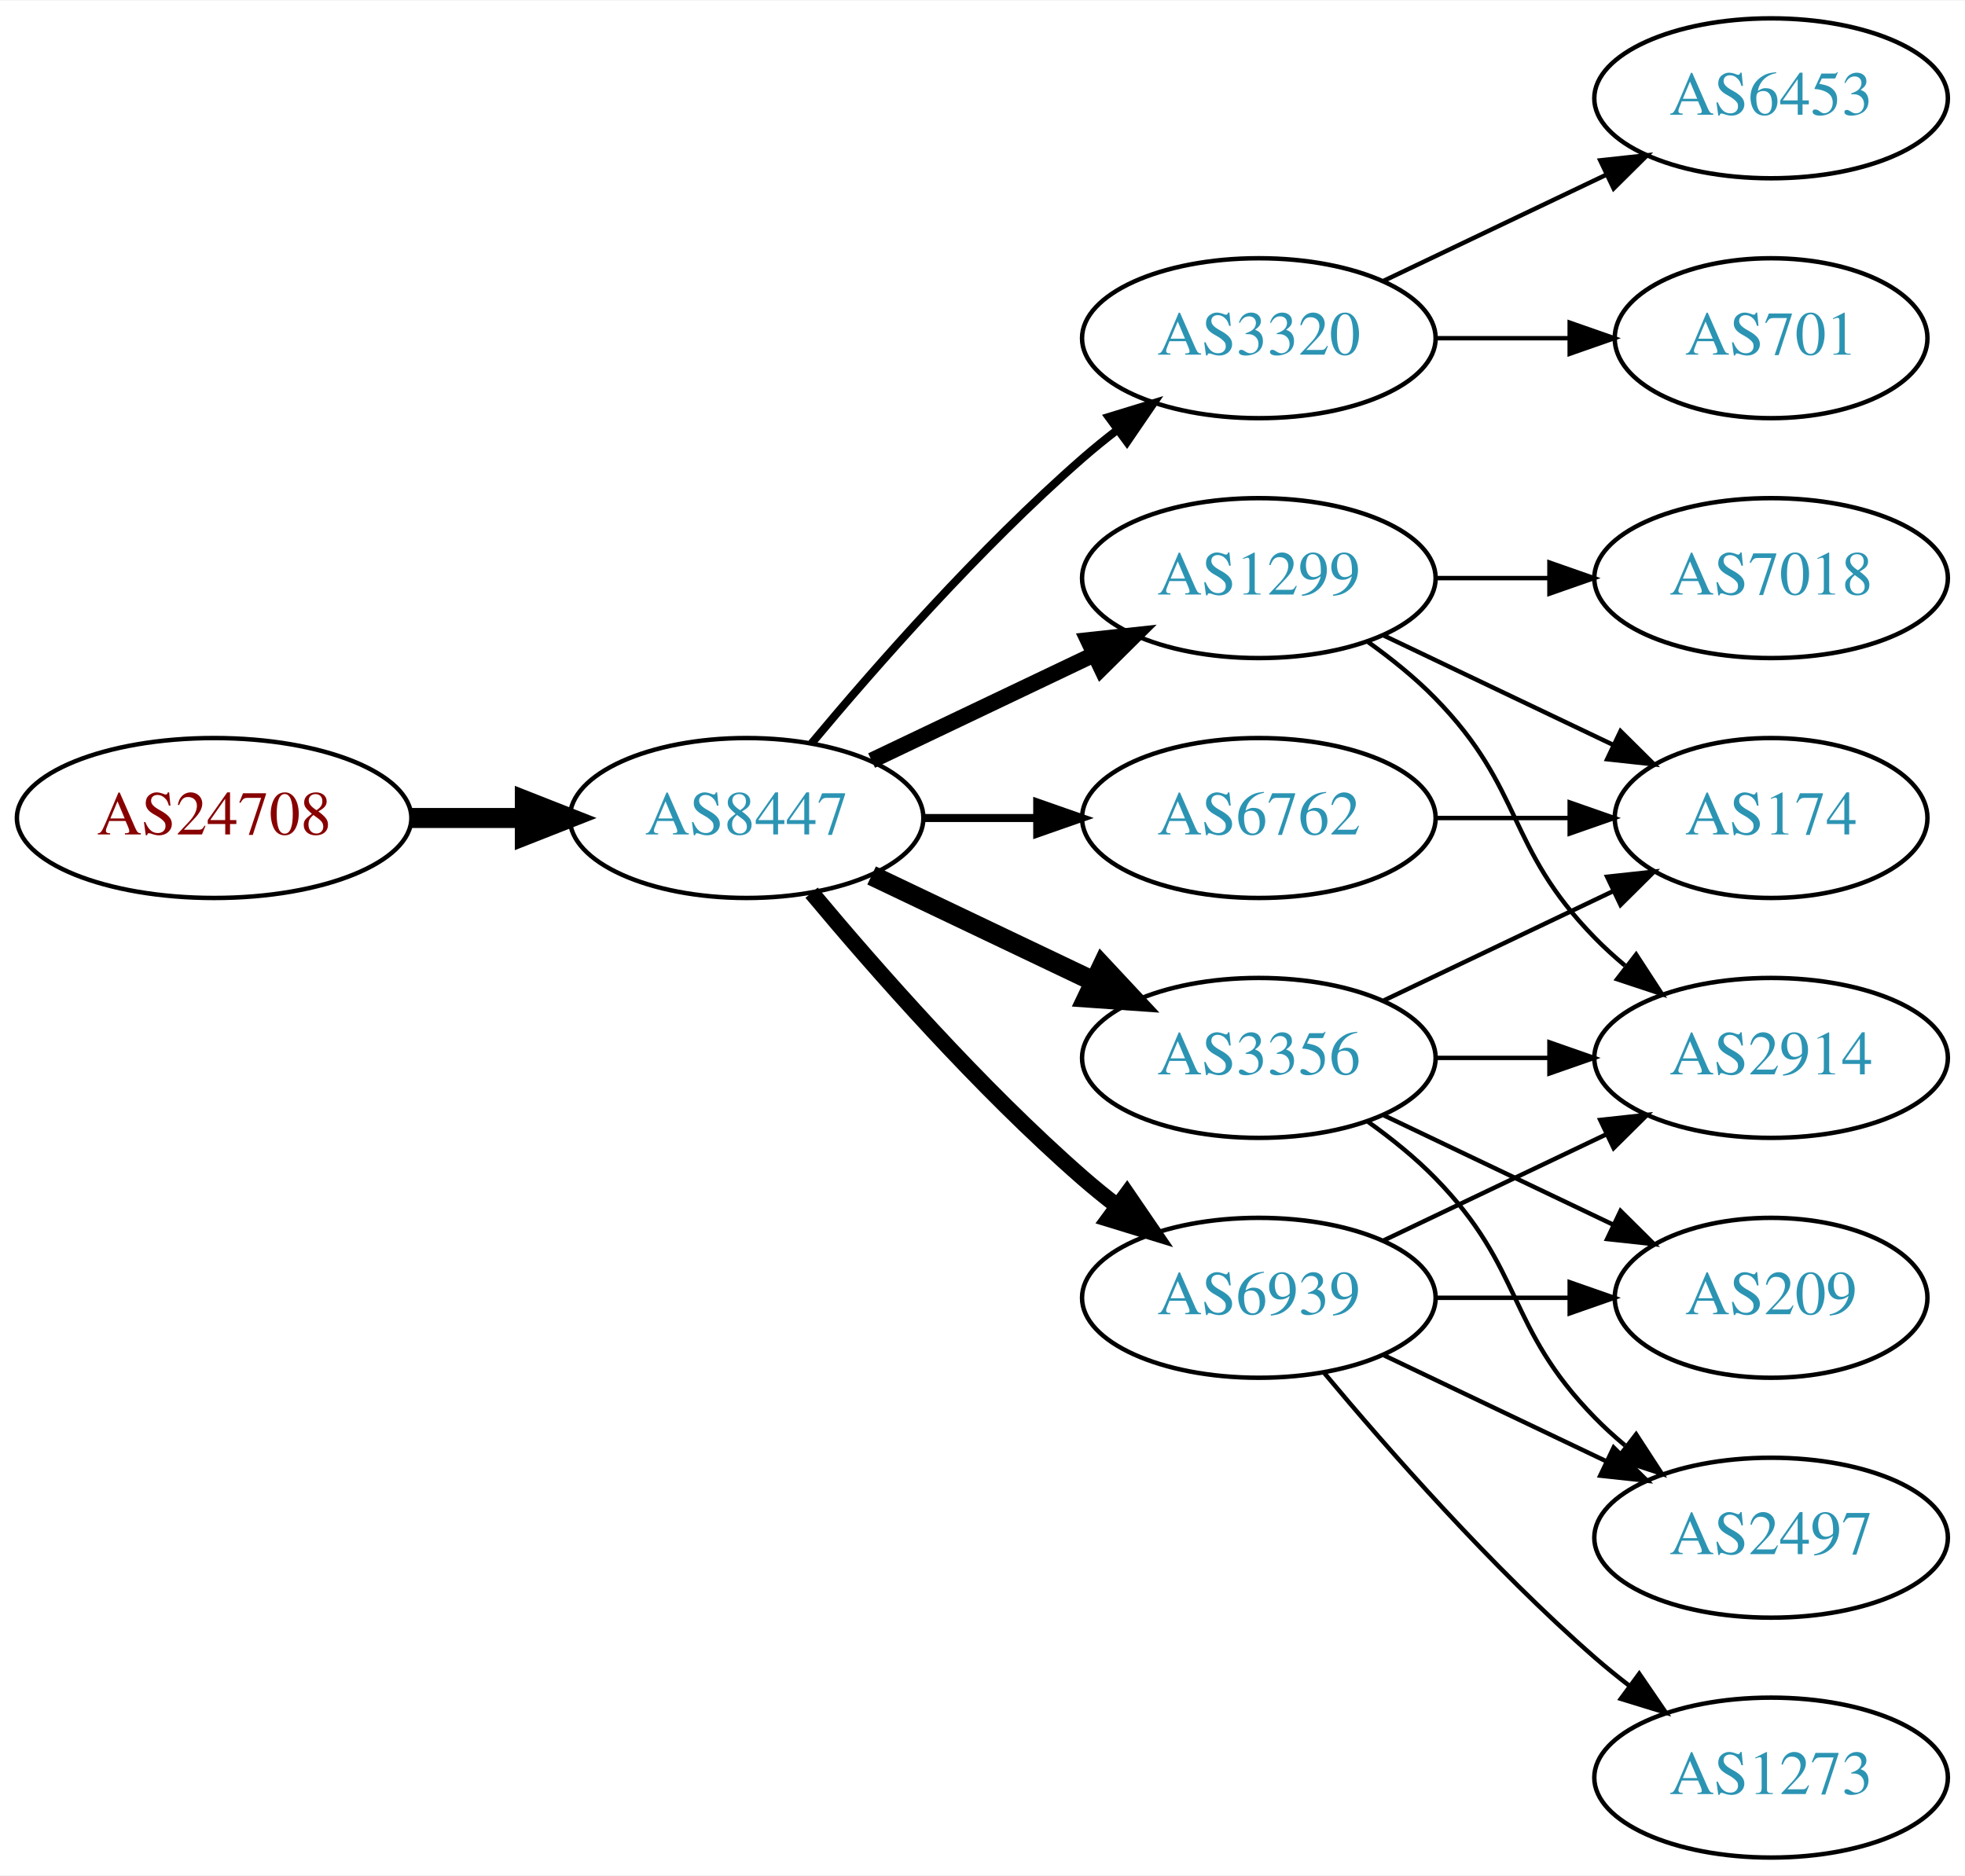
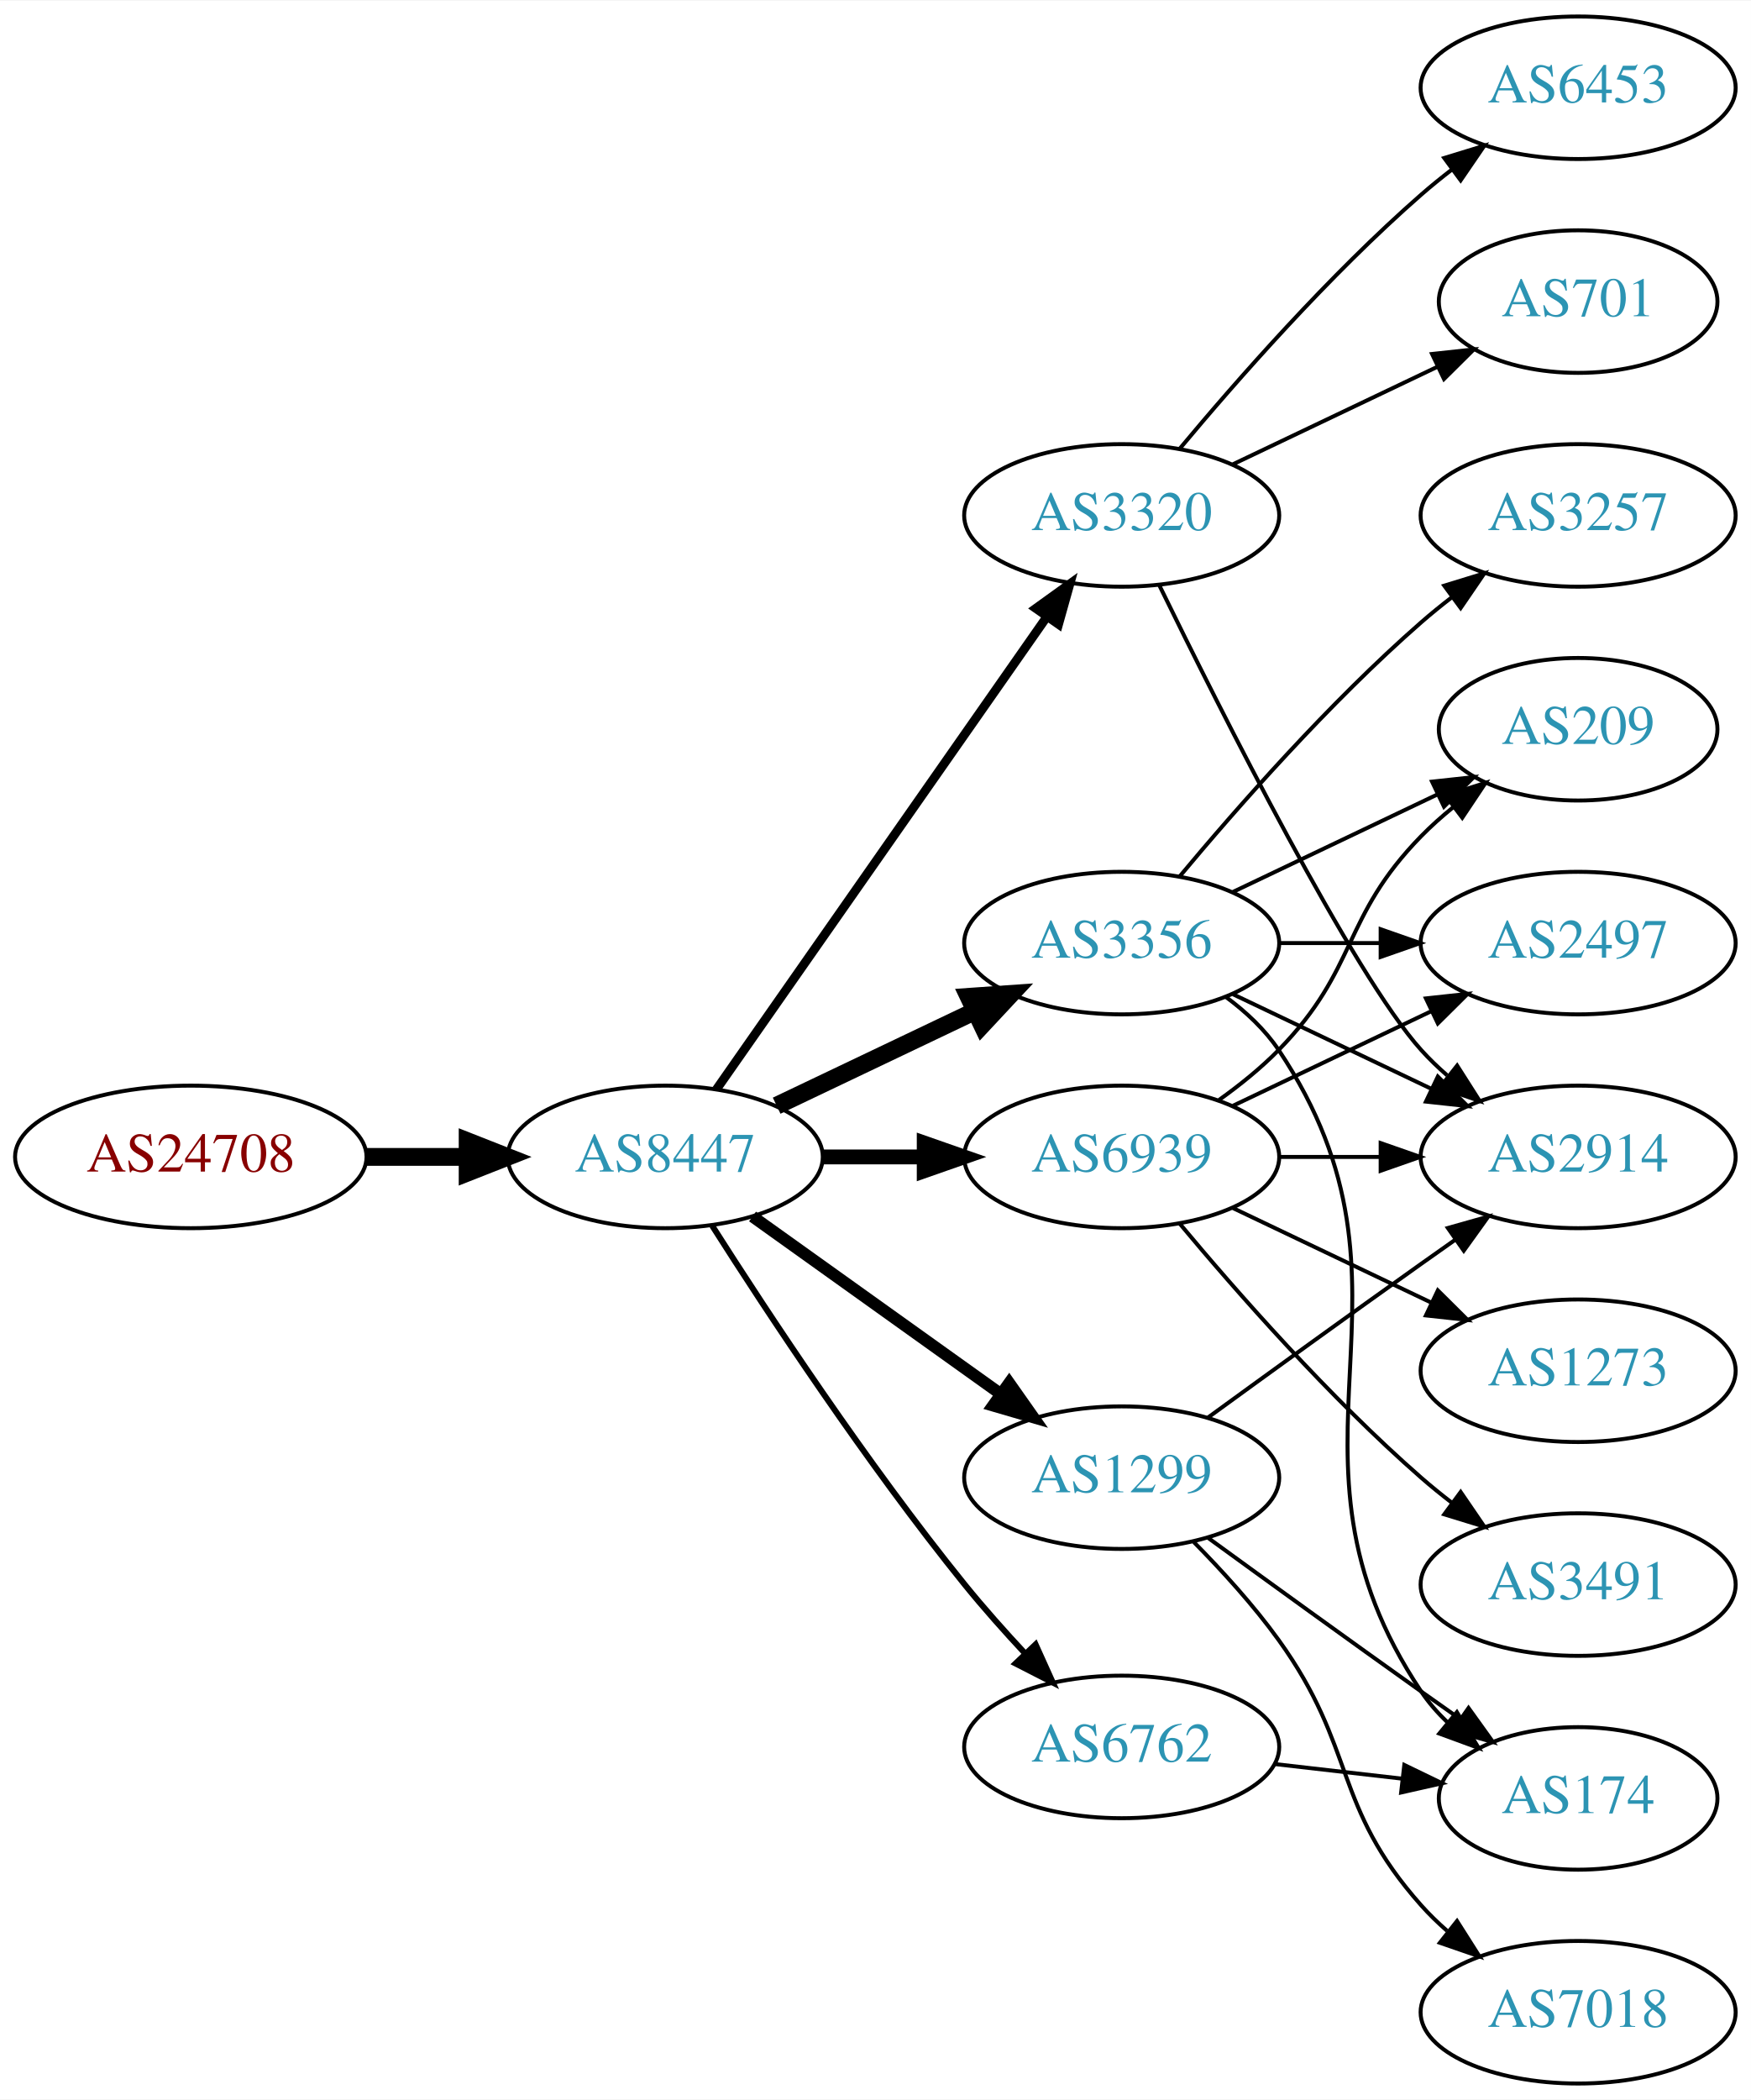
- <svg xmlns="http://www.w3.org/2000/svg" xmlns:xlink="http://www.w3.org/1999/xlink" width="442pt" height="422pt" viewBox="0.00 0.00 442.27 422.00">
-   <g id="graph0" class="graph" transform="scale(1 1) rotate(0) translate(4 418)">
-     <polygon fill="white" stroke="none" points="-4,4 -4,-418 438.271,-418 438.271,4 -4,4" />
+ <svg xmlns="http://www.w3.org/2000/svg" xmlns:xlink="http://www.w3.org/1999/xlink" width="442pt" height="530pt" viewBox="0.00 0.00 442.27 530.00">
+   <g id="graph0" class="graph" transform="scale(1 1) rotate(0) translate(4 526)">
+     <polygon fill="white" stroke="none" points="-4,4 -4,-526 438.271,-526 438.271,4 -4,4" />
    <g id="node1" class="node">
      <g id="a_node1">
        <a xlink:href="/asn/24708" xlink:title="AS24708 ~ GRZ IT Center GmbH [AT]">
          <ellipse fill="#ffffff" stroke="black" cx="44.196" cy="-234" rx="44.393" ry="18" />
          <text text-anchor="middle" x="44.196" y="-230.3" font-family="Times,serif" font-size="14.00" fill="#880000">AS24708</text>
        </a>
      </g>
    </g>
    <g id="node2" class="node">
      <g id="a_node2">
        <a xlink:href="/asn/8447" xlink:title="AS8447 ~ A1 Telekom Austria AG [AT]">
          <ellipse fill="#ffffff" stroke="black" cx="164.039" cy="-234" rx="39.794" ry="18" />
          <text text-anchor="middle" x="164.039" y="-230.3" font-family="Times,serif" font-size="14.00" fill="#2c94b3">AS8447</text>
        </a>
      </g>
    </g>
    <g id="edge1" class="edge">
      <path fill="none" stroke="black" stroke-width="4.5" d="M88.407,-234C96.72,-234 105.482,-234 113.965,-234" />
      <polygon fill="black" stroke="black" stroke-width="4.5" points="114.123,-237.938 124.123,-234 114.123,-230.063 114.123,-237.938" />
    </g>
    <g id="node3" class="node">
      <g id="a_node3">
        <a xlink:href="/asn/3320" xlink:title="AS3320 ~ DTAG [DE]">
-           <ellipse fill="#ffffff" stroke="black" cx="279.332" cy="-342" rx="39.794" ry="18" />
-           <text text-anchor="middle" x="279.332" y="-338.3" font-family="Times,serif" font-size="14.00" fill="#2c94b3">AS3320</text>
+           <ellipse fill="#ffffff" stroke="black" cx="279.332" cy="-396" rx="39.794" ry="18" />
+           <text text-anchor="middle" x="279.332" y="-392.3" font-family="Times,serif" font-size="14.00" fill="#2c94b3">AS3320</text>
        </a>
      </g>
    </g>
    <g id="edge2" class="edge">
-       <path fill="none" stroke="black" stroke-width="1.8" d="M178.669,-250.817C192.951,-267.929 216.498,-294.745 239.685,-315 242.151,-317.154 244.789,-319.294 247.487,-321.372" />
-       <polygon fill="black" stroke="black" stroke-width="1.8" points="245.512,-324.264 255.641,-327.37 249.66,-318.625 245.512,-324.264" />
+       <path fill="none" stroke="black" stroke-width="2.25" d="M176.949,-251.031C196.871,-279.517 237.06,-336.985 260.41,-370.374" />
+       <polygon fill="black" stroke="black" stroke-width="2.25" points="257.641,-372.521 266.24,-378.71 263.377,-368.509 257.641,-372.521" />
    </g>
    <g id="node4" class="node">
      <g id="a_node4">
-         <a xlink:href="/asn/1299" xlink:title="AS1299 ~ Telia Carrier [EU]">
+         <a xlink:href="/asn/3356" xlink:title="AS3356 ~ Level 3 Parent, LLC [US]">
          <ellipse fill="#ffffff" stroke="black" cx="279.332" cy="-288" rx="39.794" ry="18" />
-           <text text-anchor="middle" x="279.332" y="-284.3" font-family="Times,serif" font-size="14.00" fill="#2c94b3">AS1299</text>
+           <text text-anchor="middle" x="279.332" y="-284.3" font-family="Times,serif" font-size="14.00" fill="#2c94b3">AS3356</text>
        </a>
      </g>
    </g>
    <g id="edge3" class="edge">
-       <path fill="none" stroke="black" stroke-width="3.6" d="M192.175,-246.934C207.169,-254.081 225.99,-263.052 242.213,-270.785" />
-       <polygon fill="black" stroke="black" stroke-width="3.6" points="240.884,-274.028 251.417,-275.171 243.895,-267.709 240.884,-274.028" />
+       <path fill="none" stroke="black" stroke-width="4.5" d="M192.175,-246.934C207.169,-254.081 225.99,-263.052 242.213,-270.785" />
+       <polygon fill="black" stroke="black" stroke-width="4.5" points="240.695,-274.423 251.417,-275.171 244.084,-267.314 240.695,-274.423" />
    </g>
    <g id="node5" class="node">
      <g id="a_node5">
-         <a xlink:href="/asn/3356" xlink:title="AS3356 ~ Level 3 Parent, LLC [US]">
-           <ellipse fill="#ffffff" stroke="black" cx="279.332" cy="-180" rx="39.794" ry="18" />
-           <text text-anchor="middle" x="279.332" y="-176.3" font-family="Times,serif" font-size="14.00" fill="#2c94b3">AS3356</text>
+         <a xlink:href="/asn/6939" xlink:title="AS6939 ~ Hurricane Electric LLC [US]">
+           <ellipse fill="#ffffff" stroke="black" cx="279.332" cy="-234" rx="39.794" ry="18" />
+           <text text-anchor="middle" x="279.332" y="-230.3" font-family="Times,serif" font-size="14.00" fill="#2c94b3">AS6939</text>
        </a>
      </g>
    </g>
    <g id="edge4" class="edge">
-       <path fill="none" stroke="black" stroke-width="4.5" d="M192.175,-221.066C207.169,-213.919 225.99,-204.948 242.213,-197.215" />
-       <polygon fill="black" stroke="black" stroke-width="4.5" points="244.084,-200.686 251.417,-192.829 240.695,-193.577 244.084,-200.686" />
+       <path fill="none" stroke="black" stroke-width="3.75" d="M203.711,-234C211.914,-234 220.678,-234 229.21,-234" />
+       <polygon fill="black" stroke="black" stroke-width="3.75" points="229.449,-237.5 239.449,-234 229.449,-230.5 229.449,-237.5" />
    </g>
    <g id="node6" class="node">
      <g id="a_node6">
        <a xlink:href="/asn/6762" xlink:title="AS6762 ~ TELECOM ITALIA SPARKLE S.p.A. [IT]">
-           <ellipse fill="#ffffff" stroke="black" cx="279.332" cy="-234" rx="39.794" ry="18" />
-           <text text-anchor="middle" x="279.332" y="-230.3" font-family="Times,serif" font-size="14.00" fill="#2c94b3">AS6762</text>
+           <ellipse fill="#ffffff" stroke="black" cx="279.332" cy="-85" rx="39.794" ry="18" />
+           <text text-anchor="middle" x="279.332" y="-81.3" font-family="Times,serif" font-size="14.00" fill="#2c94b3">AS6762</text>
        </a>
      </g>
    </g>
    <g id="edge5" class="edge">
-       <path fill="none" stroke="black" stroke-width="1.8" d="M203.711,-234C211.914,-234 220.678,-234 229.21,-234" />
-       <polygon fill="black" stroke="black" stroke-width="1.8" points="229.449,-237.5 239.449,-234 229.449,-230.5 229.449,-237.5" />
+       <path fill="none" stroke="black" stroke-width="1.5" d="M175.91,-216.591C189.805,-194.753 215.025,-156.476 239.685,-126 244.423,-120.145 249.807,-114.103 255.02,-108.516" />
+       <polygon fill="black" stroke="black" stroke-width="1.5" points="257.586,-110.896 261.946,-101.24 252.516,-106.07 257.586,-110.896" />
    </g>
    <g id="node7" class="node">
      <g id="a_node7">
-         <a xlink:href="/asn/6939" xlink:title="AS6939 ~ Hurricane Electric LLC [US]">
-           <ellipse fill="#ffffff" stroke="black" cx="279.332" cy="-126" rx="39.794" ry="18" />
-           <text text-anchor="middle" x="279.332" y="-122.3" font-family="Times,serif" font-size="14.00" fill="#2c94b3">AS6939</text>
+         <a xlink:href="/asn/1299" xlink:title="AS1299 ~ Telia Carrier [EU]">
+           <ellipse fill="#ffffff" stroke="black" cx="279.332" cy="-153" rx="39.794" ry="18" />
+           <text text-anchor="middle" x="279.332" y="-149.3" font-family="Times,serif" font-size="14.00" fill="#2c94b3">AS1299</text>
        </a>
      </g>
    </g>
    <g id="edge6" class="edge">
-       <path fill="none" stroke="black" stroke-width="3.6" d="M178.669,-217.183C192.951,-200.071 216.498,-173.255 239.685,-153 242.151,-150.846 244.789,-148.706 247.487,-146.628" />
-       <polygon fill="black" stroke="black" stroke-width="3.6" points="249.66,-149.375 255.641,-140.63 245.512,-143.736 249.66,-149.375" />
+       <path fill="none" stroke="black" stroke-width="3" d="M186.083,-218.954C203.697,-206.361 229.036,-188.245 248.701,-174.184" />
+       <polygon fill="black" stroke="black" stroke-width="3" points="250.917,-176.903 257.016,-168.24 246.845,-171.209 250.917,-176.903" />
    </g>
    <g id="node8" class="node">
      <g id="a_node8">
        <a xlink:href="/asn/6453" xlink:title="AS6453 ~ TATA COMMUNICATIONS (AMERICA) INC [US]">
-           <ellipse fill="#ffffff" stroke="black" cx="394.625" cy="-396" rx="39.794" ry="18" />
-           <text text-anchor="middle" x="394.625" y="-392.3" font-family="Times,serif" font-size="14.00" fill="#2c94b3">AS6453</text>
+           <ellipse fill="#ffffff" stroke="black" cx="394.625" cy="-504" rx="39.794" ry="18" />
+           <text text-anchor="middle" x="394.625" y="-500.3" font-family="Times,serif" font-size="14.00" fill="#2c94b3">AS6453</text>
        </a>
      </g>
    </g>
    <g id="edge7" class="edge">
-       <path fill="none" stroke="black" d="M307.468,-354.934C322.462,-362.081 341.283,-371.052 357.506,-378.785" />
-       <polygon fill="black" stroke="black" points="356.177,-382.028 366.71,-383.171 359.188,-375.709 356.177,-382.028" />
+       <path fill="none" stroke="black" d="M293.962,-412.817C308.244,-429.929 331.791,-456.745 354.978,-477 357.444,-479.154 360.082,-481.294 362.78,-483.372" />
+       <polygon fill="black" stroke="black" points="360.805,-486.264 370.934,-489.37 364.953,-480.625 360.805,-486.264" />
    </g>
    <g id="node9" class="node">
      <g id="a_node9">
-         <a xlink:href="/asn/701" xlink:title="AS701 ~ UUNET [US]">
-           <ellipse fill="#ffffff" stroke="black" cx="394.625" cy="-342" rx="35.194" ry="18" />
-           <text text-anchor="middle" x="394.625" y="-338.3" font-family="Times,serif" font-size="14.00" fill="#2c94b3">AS701</text>
+         <a xlink:href="/asn/2914" xlink:title="AS2914 ~ NTT America, Inc. [US]">
+           <ellipse fill="#ffffff" stroke="black" cx="394.625" cy="-234" rx="39.794" ry="18" />
+           <text text-anchor="middle" x="394.625" y="-230.3" font-family="Times,serif" font-size="14.00" fill="#2c94b3">AS2914</text>
        </a>
      </g>
    </g>
    <g id="edge8" class="edge">
-       <path fill="none" stroke="black" d="M319.004,-342C328.709,-342 339.2,-342 349.163,-342" />
-       <polygon fill="black" stroke="black" points="349.299,-345.5 359.299,-342 349.299,-338.5 349.299,-345.5" />
+       <path fill="none" stroke="black" d="M288.769,-378.489C304.388,-346.491 337.774,-280.107 354.978,-261 356.98,-258.776 359.199,-256.637 361.532,-254.603" />
+       <polygon fill="black" stroke="black" points="364.062,-257.065 369.751,-248.127 359.73,-251.567 364.062,-257.065" />
    </g>
    <g id="node10" class="node">
      <g id="a_node10">
-         <a xlink:href="/asn/174" xlink:title="AS174 ~ Cogent Communications [US]">
-           <ellipse fill="#ffffff" stroke="black" cx="394.625" cy="-234" rx="35.194" ry="18" />
-           <text text-anchor="middle" x="394.625" y="-230.3" font-family="Times,serif" font-size="14.00" fill="#2c94b3">AS174</text>
+         <a xlink:href="/asn/701" xlink:title="AS701 ~ UUNET [US]">
+           <ellipse fill="#ffffff" stroke="black" cx="394.625" cy="-450" rx="35.194" ry="18" />
+           <text text-anchor="middle" x="394.625" y="-446.3" font-family="Times,serif" font-size="14.00" fill="#2c94b3">AS701</text>
        </a>
      </g>
    </g>
    <g id="edge9" class="edge">
-       <path fill="none" stroke="black" d="M307.468,-275.066C322.9,-267.71 342.385,-258.423 358.92,-250.541" />
-       <polygon fill="black" stroke="black" points="360.741,-253.551 368.262,-246.089 357.729,-247.232 360.741,-253.551" />
+       <path fill="none" stroke="black" d="M307.468,-408.934C322.9,-416.29 342.385,-425.577 358.92,-433.459" />
+       <polygon fill="black" stroke="black" points="357.729,-436.768 368.262,-437.911 360.741,-430.449 357.729,-436.768" />
+     </g>
+     <g id="edge13" class="edge">
+       <path fill="none" stroke="black" d="M307.468,-275.066C322.462,-267.919 341.283,-258.948 357.506,-251.215" />
+       <polygon fill="black" stroke="black" points="359.188,-254.291 366.71,-246.829 356.177,-247.972 359.188,-254.291" />
    </g>
    <g id="node11" class="node">
      <g id="a_node11">
-         <a xlink:href="/asn/7018" xlink:title="AS7018 ~ AT&amp;T Services, Inc. [US]">
+         <a xlink:href="/asn/3257" xlink:title="AS3257 ~ GTT [DE]">
+           <ellipse fill="#ffffff" stroke="black" cx="394.625" cy="-396" rx="39.794" ry="18" />
+           <text text-anchor="middle" x="394.625" y="-392.3" font-family="Times,serif" font-size="14.00" fill="#2c94b3">AS3257</text>
+         </a>
+       </g>
+     </g>
+     <g id="edge10" class="edge">
+       <path fill="none" stroke="black" d="M293.962,-304.817C308.244,-321.929 331.791,-348.745 354.978,-369 357.444,-371.154 360.082,-373.294 362.78,-375.372" />
+       <polygon fill="black" stroke="black" points="360.805,-378.264 370.934,-381.37 364.953,-372.625 360.805,-378.264" />
+     </g>
+     <g id="node12" class="node">
+       <g id="a_node12">
+         <a xlink:href="/asn/2497" xlink:title="AS2497 ~ Internet Initiative Japan Inc. [JP]">
          <ellipse fill="#ffffff" stroke="black" cx="394.625" cy="-288" rx="39.794" ry="18" />
-           <text text-anchor="middle" x="394.625" y="-284.3" font-family="Times,serif" font-size="14.00" fill="#2c94b3">AS7018</text>
-         </a>
-       </g>
-     </g>
-     <g id="edge10" class="edge">
+           <text text-anchor="middle" x="394.625" y="-284.3" font-family="Times,serif" font-size="14.00" fill="#2c94b3">AS2497</text>
+         </a>
+       </g>
+     </g>
+     <g id="edge11" class="edge">
      <path fill="none" stroke="black" d="M319.004,-288C327.207,-288 335.971,-288 344.503,-288" />
      <polygon fill="black" stroke="black" points="344.742,-291.5 354.742,-288 344.742,-284.5 344.742,-291.5" />
-     </g>
-     <g id="node12" class="node">
-       <g id="a_node12">
-         <a xlink:href="/asn/2914" xlink:title="AS2914 ~ NTT America, Inc. [US]">
-           <ellipse fill="#ffffff" stroke="black" cx="394.625" cy="-180" rx="39.794" ry="18" />
-           <text text-anchor="middle" x="394.625" y="-176.3" font-family="Times,serif" font-size="14.00" fill="#2c94b3">AS2914</text>
-         </a>
-       </g>
-     </g>
-     <g id="edge11" class="edge">
-       <path fill="none" stroke="black" d="M303.926,-273.611C309.182,-269.852 314.513,-265.563 318.978,-261 339.151,-240.383 334.806,-227.617 354.978,-207 357.071,-204.861 359.354,-202.782 361.731,-200.79" />
-       <polygon fill="black" stroke="black" points="364.249,-203.268 370.031,-194.389 359.974,-197.725 364.249,-203.268" />
-     </g>
-     <g id="edge14" class="edge">
-       <path fill="none" stroke="black" d="M307.468,-192.934C322.9,-200.29 342.385,-209.577 358.92,-217.459" />
-       <polygon fill="black" stroke="black" points="357.729,-220.768 368.262,-221.911 360.741,-214.449 357.729,-220.768" />
-     </g>
-     <g id="edge15" class="edge">
-       <path fill="none" stroke="black" d="M319.004,-180C327.207,-180 335.971,-180 344.503,-180" />
-       <polygon fill="black" stroke="black" points="344.742,-183.5 354.742,-180 344.742,-176.5 344.742,-183.5" />
    </g>
    <g id="node13" class="node">
      <g id="a_node13">
        <a xlink:href="/asn/209" xlink:title="AS209 ~ CenturyLink Communications, LLC [US]">
-           <ellipse fill="#ffffff" stroke="black" cx="394.625" cy="-126" rx="35.194" ry="18" />
-           <text text-anchor="middle" x="394.625" y="-122.3" font-family="Times,serif" font-size="14.00" fill="#2c94b3">AS209</text>
+           <ellipse fill="#ffffff" stroke="black" cx="394.625" cy="-342" rx="35.194" ry="18" />
+           <text text-anchor="middle" x="394.625" y="-338.3" font-family="Times,serif" font-size="14.00" fill="#2c94b3">AS209</text>
        </a>
      </g>
    </g>
    <g id="edge12" class="edge">
-       <path fill="none" stroke="black" d="M307.468,-167.066C322.9,-159.71 342.385,-150.423 358.92,-142.541" />
-       <polygon fill="black" stroke="black" points="360.741,-145.551 368.262,-138.089 357.729,-139.232 360.741,-145.551" />
+       <path fill="none" stroke="black" d="M307.468,-300.934C322.9,-308.29 342.385,-317.577 358.92,-325.459" />
+       <polygon fill="black" stroke="black" points="357.729,-328.768 368.262,-329.911 360.741,-322.449 357.729,-328.768" />
    </g>
    <g id="node14" class="node">
      <g id="a_node14">
-         <a xlink:href="/asn/2497" xlink:title="AS2497 ~ Internet Initiative Japan Inc. [JP]">
-           <ellipse fill="#ffffff" stroke="black" cx="394.625" cy="-72" rx="39.794" ry="18" />
-           <text text-anchor="middle" x="394.625" y="-68.3" font-family="Times,serif" font-size="14.00" fill="#2c94b3">AS2497</text>
-         </a>
-       </g>
-     </g>
-     <g id="edge13" class="edge">
-       <path fill="none" stroke="black" d="M303.926,-165.611C309.182,-161.852 314.513,-157.563 318.978,-153 339.151,-132.383 334.806,-119.617 354.978,-99 357.071,-96.861 359.354,-94.782 361.731,-92.79" />
-       <polygon fill="black" stroke="black" points="364.249,-95.268 370.031,-86.389 359.974,-89.725 364.249,-95.268" />
-     </g>
-     <g id="edge20" class="edge">
-       <path fill="none" stroke="black" d="M319.004,-234C328.709,-234 339.2,-234 349.163,-234" />
-       <polygon fill="black" stroke="black" points="349.299,-237.5 359.299,-234 349.299,-230.5 349.299,-237.5" />
+         <a xlink:href="/asn/174" xlink:title="AS174 ~ Cogent Communications [US]">
+           <ellipse fill="#ffffff" stroke="black" cx="394.625" cy="-72" rx="35.194" ry="18" />
+           <text text-anchor="middle" x="394.625" y="-68.3" font-family="Times,serif" font-size="14.00" fill="#2c94b3">AS174</text>
+         </a>
+       </g>
+     </g>
+     <g id="edge14" class="edge">
+       <path fill="none" stroke="black" d="M305.651,-274.393C310.707,-270.649 315.518,-266.169 318.978,-261 360.003,-199.706 313.954,-160.294 354.978,-99 356.845,-96.211 359.105,-93.623 361.584,-91.243" />
+       <polygon fill="black" stroke="black" points="364.002,-93.786 369.507,-84.734 359.558,-88.378 364.002,-93.786" />
    </g>
    <g id="edge19" class="edge">
-       <path fill="none" stroke="black" d="M307.468,-138.934C322.462,-146.081 341.283,-155.052 357.506,-162.785" />
-       <polygon fill="black" stroke="black" points="356.177,-166.028 366.71,-167.171 359.188,-159.709 356.177,-166.028" />
-     </g>
-     <g id="edge16" class="edge">
-       <path fill="none" stroke="black" d="M319.004,-126C328.709,-126 339.2,-126 349.163,-126" />
-       <polygon fill="black" stroke="black" points="349.299,-129.5 359.299,-126 349.299,-122.5 349.299,-129.5" />
+       <path fill="none" stroke="black" d="M319.004,-234C327.207,-234 335.971,-234 344.503,-234" />
+       <polygon fill="black" stroke="black" points="344.742,-237.5 354.742,-234 344.742,-230.5 344.742,-237.5" />
    </g>
    <g id="edge18" class="edge">
-       <path fill="none" stroke="black" d="M307.468,-113.066C322.462,-105.919 341.283,-96.948 357.506,-89.215" />
-       <polygon fill="black" stroke="black" points="359.188,-92.291 366.71,-84.829 356.177,-85.972 359.188,-92.291" />
+       <path fill="none" stroke="black" d="M307.468,-246.934C322.462,-254.081 341.283,-263.052 357.506,-270.785" />
+       <polygon fill="black" stroke="black" points="356.177,-274.028 366.71,-275.171 359.188,-267.709 356.177,-274.028" />
+     </g>
+     <g id="edge15" class="edge">
+       <path fill="none" stroke="black" d="M303.926,-248.389C309.182,-252.148 314.513,-256.437 318.978,-261 339.151,-281.617 334.806,-294.383 354.978,-315 357.457,-317.534 360.204,-319.983 363.056,-322.304" />
+       <polygon fill="black" stroke="black" points="361.148,-325.248 371.242,-328.468 365.359,-319.657 361.148,-325.248" />
    </g>
    <g id="node15" class="node">
      <g id="a_node15">
        <a xlink:href="/asn/1273" xlink:title="AS1273 ~ Vodafone Group PLC [EU]">
+           <ellipse fill="#ffffff" stroke="black" cx="394.625" cy="-180" rx="39.794" ry="18" />
+           <text text-anchor="middle" x="394.625" y="-176.3" font-family="Times,serif" font-size="14.00" fill="#2c94b3">AS1273</text>
+         </a>
+       </g>
+     </g>
+     <g id="edge16" class="edge">
+       <path fill="none" stroke="black" d="M307.468,-221.066C322.462,-213.919 341.283,-204.948 357.506,-197.215" />
+       <polygon fill="black" stroke="black" points="359.188,-200.291 366.71,-192.829 356.177,-193.972 359.188,-200.291" />
+     </g>
+     <g id="node16" class="node">
+       <g id="a_node16">
+         <a xlink:href="/asn/3491" xlink:title="AS3491 ~ PCCW Global, Inc. [US]">
+           <ellipse fill="#ffffff" stroke="black" cx="394.625" cy="-126" rx="39.794" ry="18" />
+           <text text-anchor="middle" x="394.625" y="-122.3" font-family="Times,serif" font-size="14.00" fill="#2c94b3">AS3491</text>
+         </a>
+       </g>
+     </g>
+     <g id="edge17" class="edge">
+       <path fill="none" stroke="black" d="M293.962,-217.183C308.244,-200.071 331.791,-173.255 354.978,-153 357.444,-150.846 360.082,-148.706 362.78,-146.628" />
+       <polygon fill="black" stroke="black" points="364.953,-149.375 370.934,-140.63 360.805,-143.736 364.953,-149.375" />
+     </g>
+     <g id="edge20" class="edge">
+       <path fill="none" stroke="black" d="M318.057,-80.671C328.291,-79.497 339.457,-78.216 349.988,-77.007" />
+       <polygon fill="black" stroke="black" points="350.715,-80.447 360.25,-75.83 349.917,-73.493 350.715,-80.447" />
+     </g>
+     <g id="edge22" class="edge">
+       <path fill="none" stroke="black" d="M301.18,-168.222C316.114,-179.091 336.727,-194.025 354.978,-207 357.799,-209.005 360.742,-211.085 363.69,-213.159" />
+       <polygon fill="black" stroke="black" points="361.717,-216.05 371.914,-218.926 365.736,-210.319 361.717,-216.05" />
+     </g>
+     <g id="edge23" class="edge">
+       <path fill="none" stroke="black" d="M301.18,-137.778C316.114,-126.909 336.727,-111.975 354.978,-99 358.188,-96.718 361.557,-94.339 364.912,-91.982" />
+       <polygon fill="black" stroke="black" points="366.94,-94.834 373.123,-86.23 362.924,-89.101 366.94,-94.834" />
+     </g>
+     <g id="node17" class="node">
+       <g id="a_node17">
+         <a xlink:href="/asn/7018" xlink:title="AS7018 ~ AT&amp;T Services, Inc. [US]">
          <ellipse fill="#ffffff" stroke="black" cx="394.625" cy="-18" rx="39.794" ry="18" />
-           <text text-anchor="middle" x="394.625" y="-14.3" font-family="Times,serif" font-size="14.00" fill="#2c94b3">AS1273</text>
-         </a>
-       </g>
-     </g>
-     <g id="edge17" class="edge">
-       <path fill="none" stroke="black" d="M293.962,-109.183C308.244,-92.071 331.791,-65.255 354.978,-45 357.444,-42.846 360.082,-40.706 362.78,-38.628" />
-       <polygon fill="black" stroke="black" points="364.953,-41.375 370.934,-32.63 360.805,-35.736 364.953,-41.375" />
+           <text text-anchor="middle" x="394.625" y="-14.3" font-family="Times,serif" font-size="14.00" fill="#2c94b3">AS7018</text>
+         </a>
+       </g>
+     </g>
+     <g id="edge21" class="edge">
+       <path fill="none" stroke="black" d="M297.566,-136.722C304.667,-129.527 312.687,-120.729 318.978,-112 338.742,-84.575 332.51,-70.257 354.978,-45 356.967,-42.764 359.176,-40.616 361.502,-38.577" />
+       <polygon fill="black" stroke="black" points="364.034,-41.036 369.709,-32.09 359.694,-35.545 364.034,-41.036" />
    </g>
  </g>
</svg>
